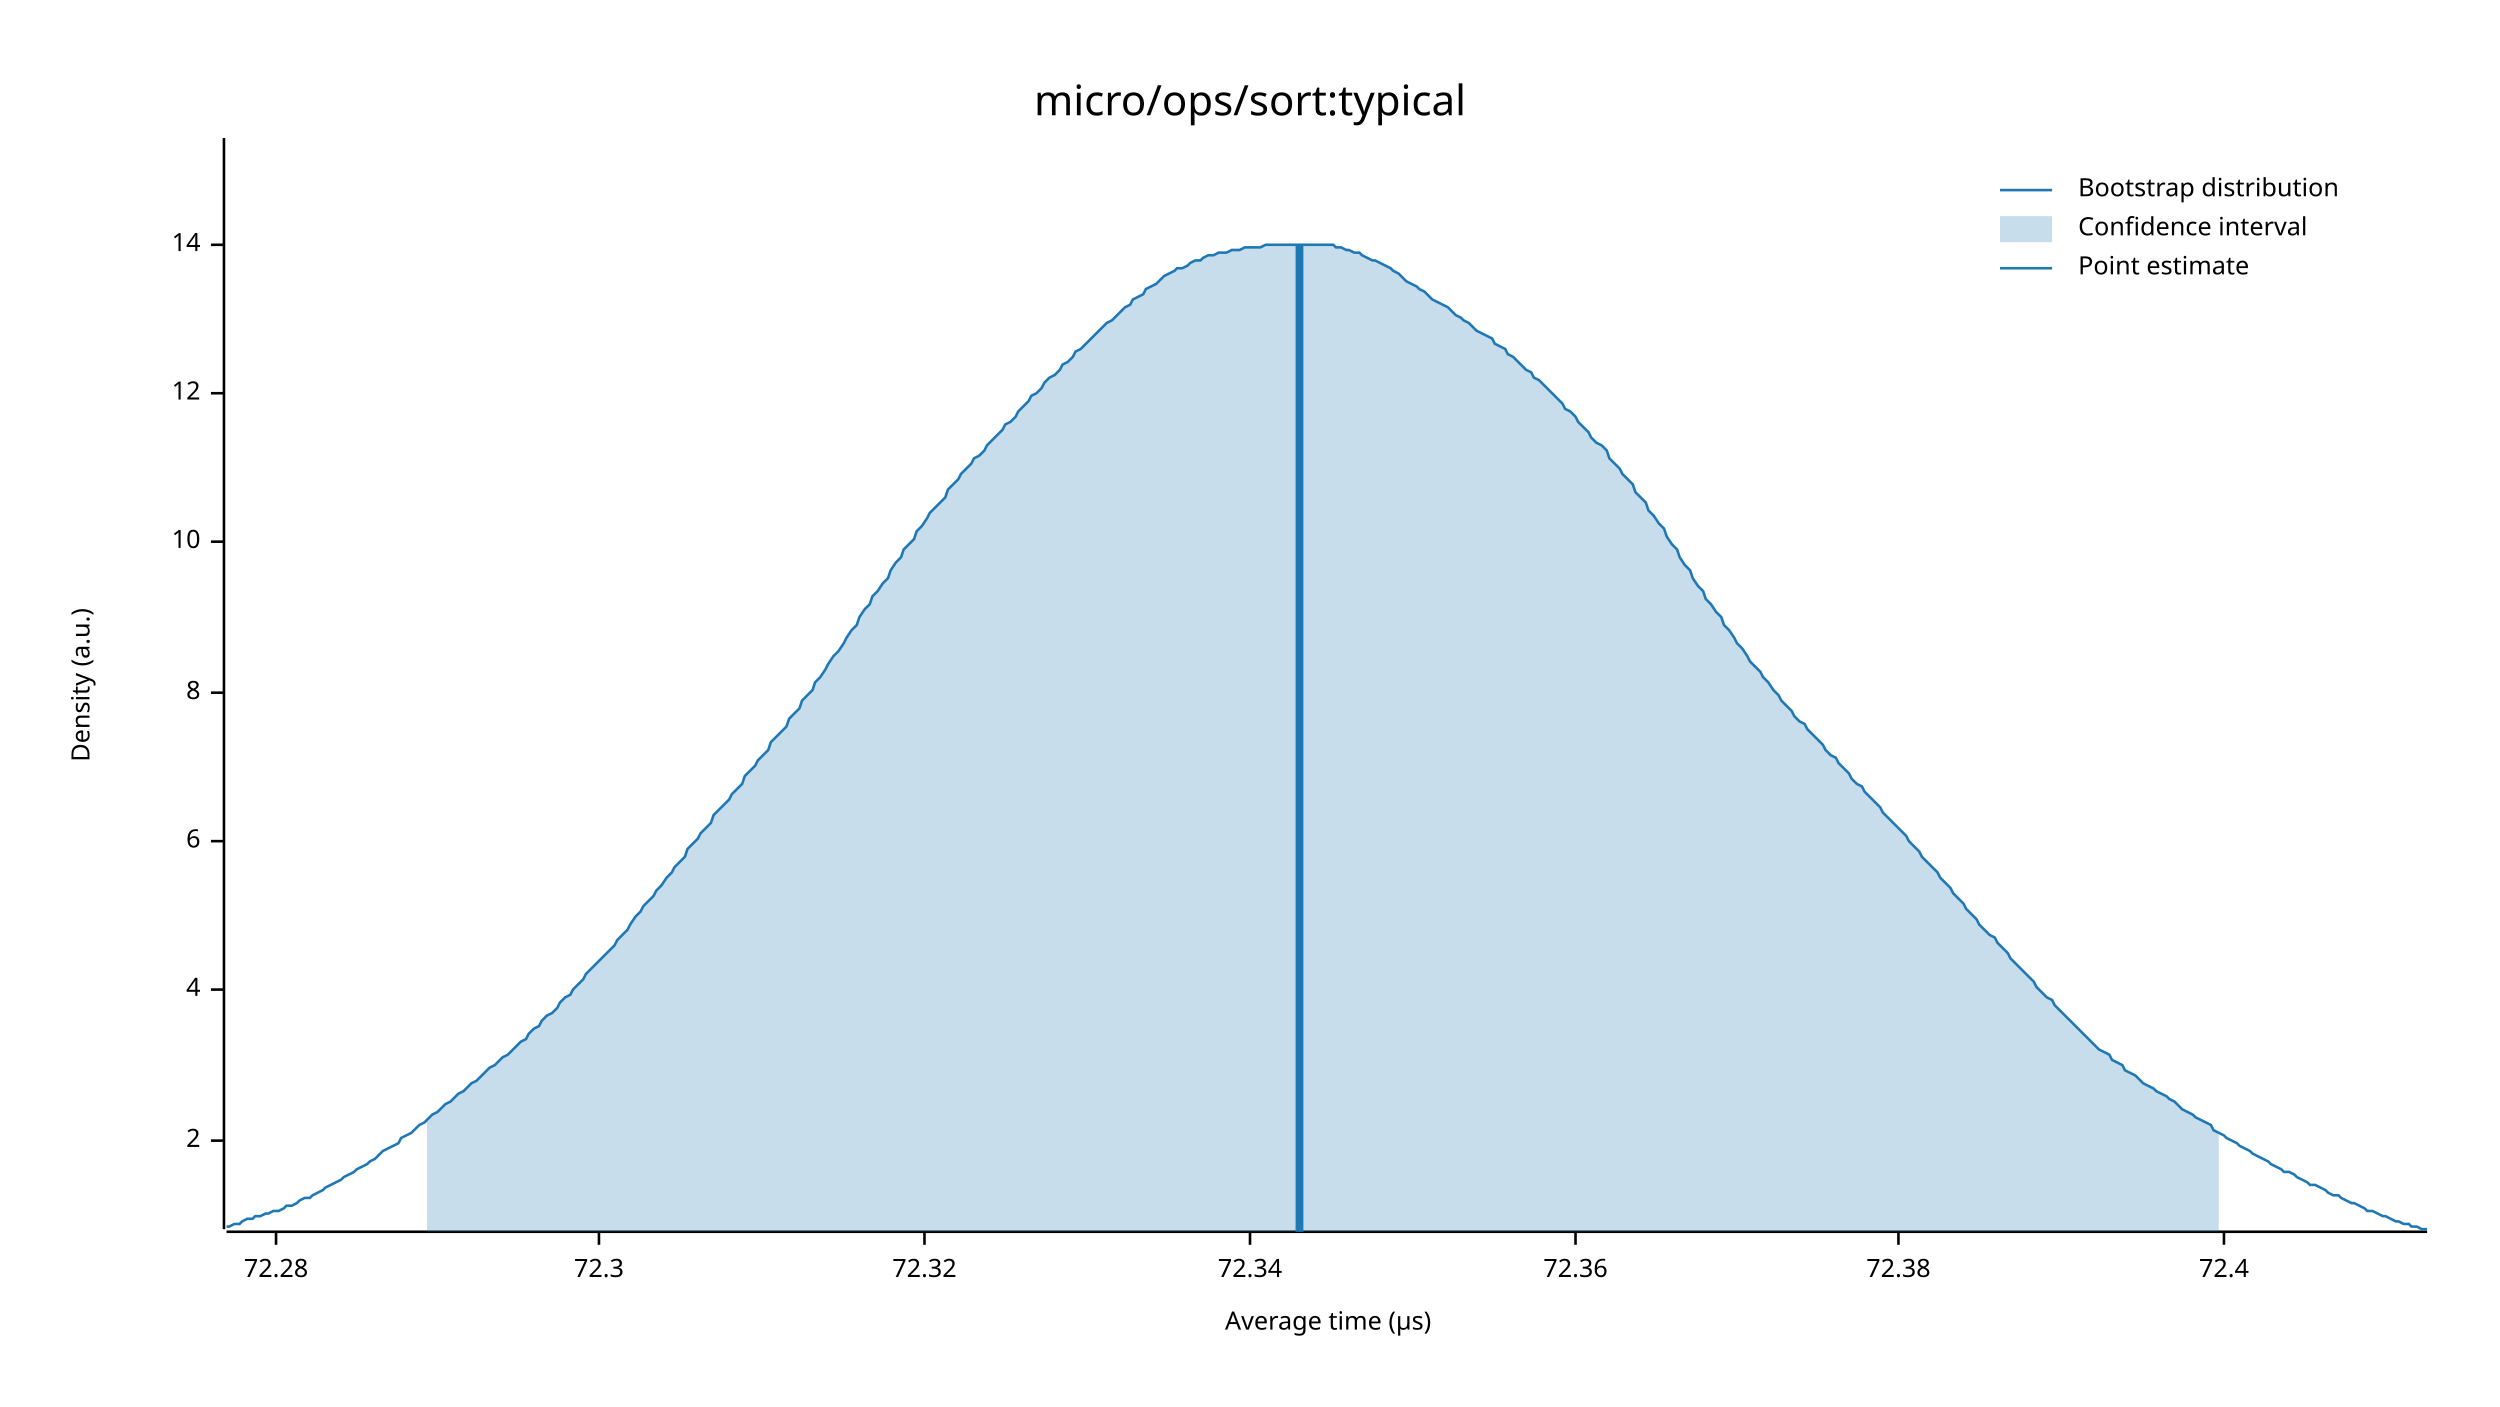
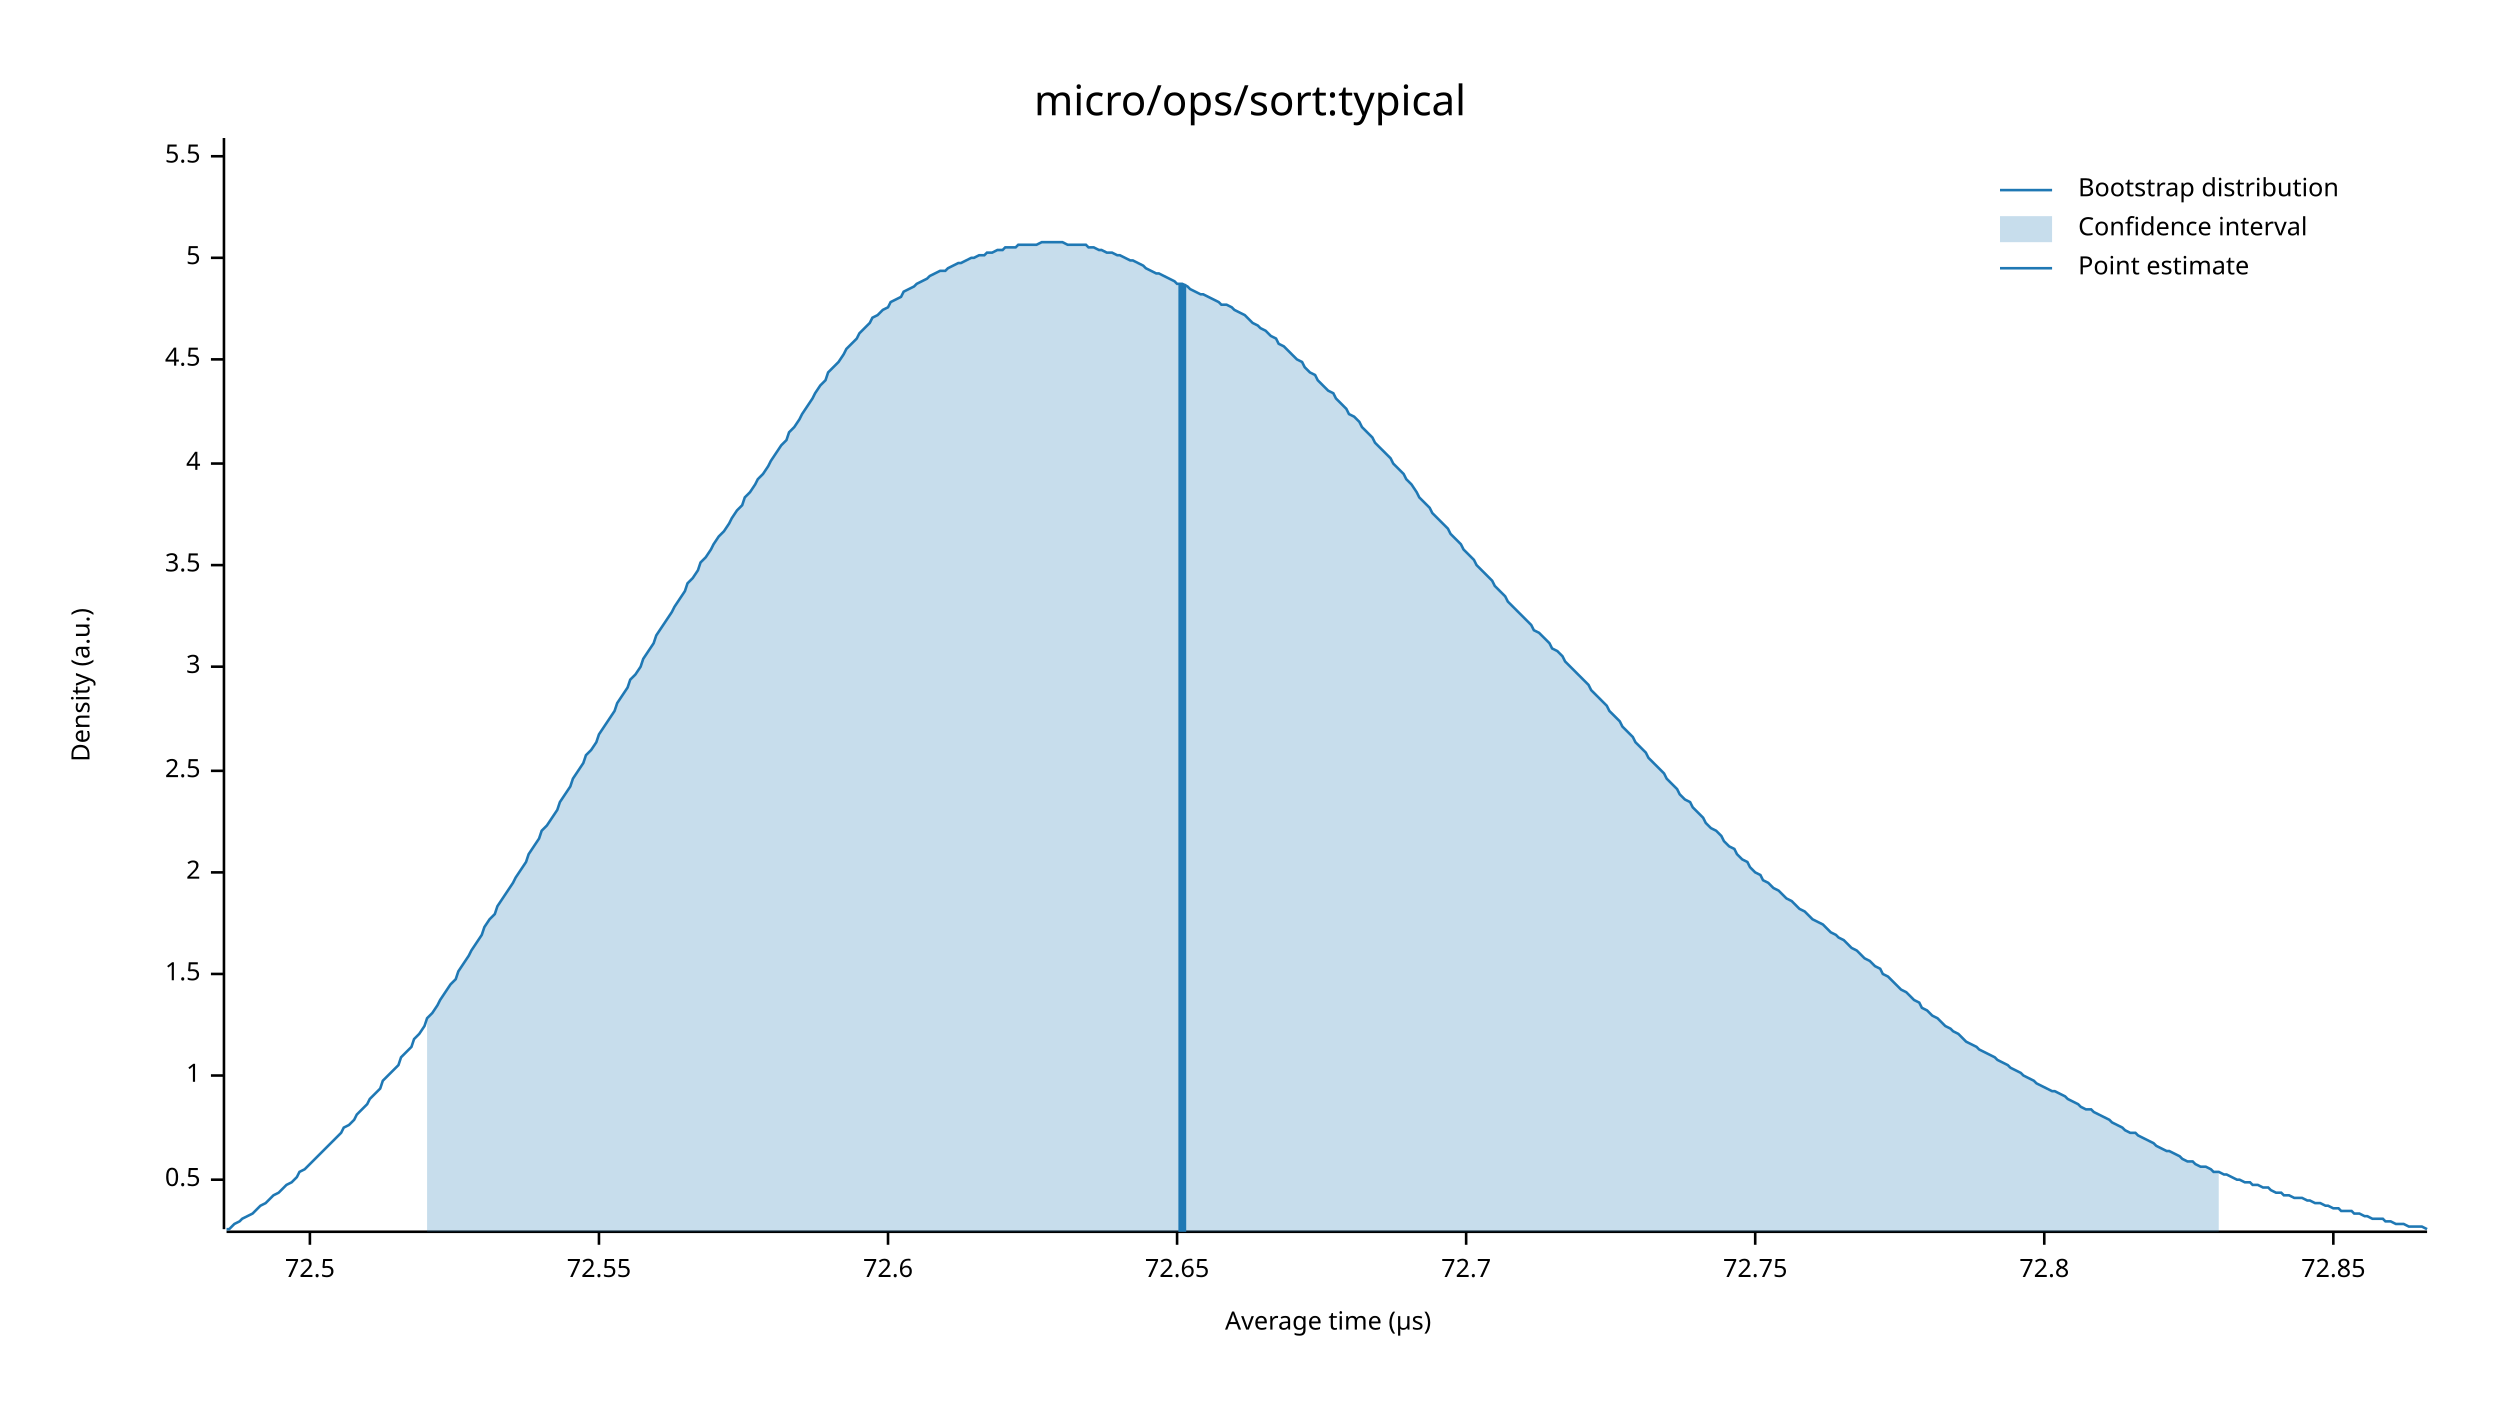
<svg xmlns="http://www.w3.org/2000/svg" width="960" height="540" viewBox="0 0 960 540">
  <text x="480" y="32" dy="0.76em" text-anchor="middle" font-family="sans-serif" font-size="16.129" opacity="1" fill="#000000">
micro/ops/sort:typical
</text>
  <text x="27" y="263" dy="0.76em" text-anchor="middle" font-family="sans-serif" font-size="9.677" opacity="1" fill="#000000" transform="rotate(270, 27, 263)">
Density (a.u.)
</text>
  <text x="510" y="513" dy="-0.5ex" text-anchor="middle" font-family="sans-serif" font-size="9.677" opacity="1" fill="#000000">
Average time (µs)
</text>
  <polyline fill="none" opacity="1" stroke="#000000" stroke-width="1" points="86,53 86,472 " />
-   <text x="77" y="438" dy="0.5ex" text-anchor="end" font-family="sans-serif" font-size="9.677" opacity="1" fill="#000000">
+   <text x="77" y="453" dy="0.5ex" text-anchor="end" font-family="sans-serif" font-size="9.677" opacity="1" fill="#000000">
+ 0.5
+ </text>
+   <polyline fill="none" opacity="1" stroke="#000000" stroke-width="1" points="81,453 86,453 " />
+   <text x="77" y="413" dy="0.5ex" text-anchor="end" font-family="sans-serif" font-size="9.677" opacity="1" fill="#000000">
+ 1
+ </text>
+   <polyline fill="none" opacity="1" stroke="#000000" stroke-width="1" points="81,413 86,413 " />
+   <text x="77" y="374" dy="0.5ex" text-anchor="end" font-family="sans-serif" font-size="9.677" opacity="1" fill="#000000">
+ 1.5
+ </text>
+   <polyline fill="none" opacity="1" stroke="#000000" stroke-width="1" points="81,374 86,374 " />
+   <text x="77" y="335" dy="0.5ex" text-anchor="end" font-family="sans-serif" font-size="9.677" opacity="1" fill="#000000">
2
</text>
-   <polyline fill="none" opacity="1" stroke="#000000" stroke-width="1" points="81,438 86,438 " />
-   <text x="77" y="380" dy="0.5ex" text-anchor="end" font-family="sans-serif" font-size="9.677" opacity="1" fill="#000000">
+   <polyline fill="none" opacity="1" stroke="#000000" stroke-width="1" points="81,335 86,335 " />
+   <text x="77" y="296" dy="0.5ex" text-anchor="end" font-family="sans-serif" font-size="9.677" opacity="1" fill="#000000">
+ 2.5
+ </text>
+   <polyline fill="none" opacity="1" stroke="#000000" stroke-width="1" points="81,296 86,296 " />
+   <text x="77" y="256" dy="0.5ex" text-anchor="end" font-family="sans-serif" font-size="9.677" opacity="1" fill="#000000">
+ 3
+ </text>
+   <polyline fill="none" opacity="1" stroke="#000000" stroke-width="1" points="81,256 86,256 " />
+   <text x="77" y="217" dy="0.5ex" text-anchor="end" font-family="sans-serif" font-size="9.677" opacity="1" fill="#000000">
+ 3.5
+ </text>
+   <polyline fill="none" opacity="1" stroke="#000000" stroke-width="1" points="81,217 86,217 " />
+   <text x="77" y="178" dy="0.5ex" text-anchor="end" font-family="sans-serif" font-size="9.677" opacity="1" fill="#000000">
4
</text>
-   <polyline fill="none" opacity="1" stroke="#000000" stroke-width="1" points="81,380 86,380 " />
-   <text x="77" y="323" dy="0.5ex" text-anchor="end" font-family="sans-serif" font-size="9.677" opacity="1" fill="#000000">
- 6
+   <polyline fill="none" opacity="1" stroke="#000000" stroke-width="1" points="81,178 86,178 " />
+   <text x="77" y="138" dy="0.5ex" text-anchor="end" font-family="sans-serif" font-size="9.677" opacity="1" fill="#000000">
+ 4.5
</text>
-   <polyline fill="none" opacity="1" stroke="#000000" stroke-width="1" points="81,323 86,323 " />
-   <text x="77" y="266" dy="0.5ex" text-anchor="end" font-family="sans-serif" font-size="9.677" opacity="1" fill="#000000">
- 8
+   <polyline fill="none" opacity="1" stroke="#000000" stroke-width="1" points="81,138 86,138 " />
+   <text x="77" y="99" dy="0.5ex" text-anchor="end" font-family="sans-serif" font-size="9.677" opacity="1" fill="#000000">
+ 5
</text>
-   <polyline fill="none" opacity="1" stroke="#000000" stroke-width="1" points="81,266 86,266 " />
-   <text x="77" y="208" dy="0.5ex" text-anchor="end" font-family="sans-serif" font-size="9.677" opacity="1" fill="#000000">
- 10
+   <polyline fill="none" opacity="1" stroke="#000000" stroke-width="1" points="81,99 86,99 " />
+   <text x="77" y="60" dy="0.5ex" text-anchor="end" font-family="sans-serif" font-size="9.677" opacity="1" fill="#000000">
+ 5.5
</text>
-   <polyline fill="none" opacity="1" stroke="#000000" stroke-width="1" points="81,208 86,208 " />
-   <text x="77" y="151" dy="0.5ex" text-anchor="end" font-family="sans-serif" font-size="9.677" opacity="1" fill="#000000">
- 12
+   <polyline fill="none" opacity="1" stroke="#000000" stroke-width="1" points="81,60 86,60 " />
+   <polyline fill="none" opacity="1" stroke="#000000" stroke-width="1" points="87,473 932,473 " />
+   <text x="119" y="483" dy="0.76em" text-anchor="middle" font-family="sans-serif" font-size="9.677" opacity="1" fill="#000000">
+ 72.5
</text>
-   <polyline fill="none" opacity="1" stroke="#000000" stroke-width="1" points="81,151 86,151 " />
-   <text x="77" y="94" dy="0.5ex" text-anchor="end" font-family="sans-serif" font-size="9.677" opacity="1" fill="#000000">
- 14
- </text>
-   <polyline fill="none" opacity="1" stroke="#000000" stroke-width="1" points="81,94 86,94 " />
-   <polyline fill="none" opacity="1" stroke="#000000" stroke-width="1" points="87,473 932,473 " />
-   <text x="106" y="483" dy="0.76em" text-anchor="middle" font-family="sans-serif" font-size="9.677" opacity="1" fill="#000000">
- 72.28
- </text>
-   <polyline fill="none" opacity="1" stroke="#000000" stroke-width="1" points="106,473 106,478 " />
+   <polyline fill="none" opacity="1" stroke="#000000" stroke-width="1" points="119,473 119,478 " />
  <text x="230" y="483" dy="0.76em" text-anchor="middle" font-family="sans-serif" font-size="9.677" opacity="1" fill="#000000">
- 72.3
+ 72.55
</text>
  <polyline fill="none" opacity="1" stroke="#000000" stroke-width="1" points="230,473 230,478 " />
-   <text x="355" y="483" dy="0.76em" text-anchor="middle" font-family="sans-serif" font-size="9.677" opacity="1" fill="#000000">
- 72.32
+   <text x="341" y="483" dy="0.76em" text-anchor="middle" font-family="sans-serif" font-size="9.677" opacity="1" fill="#000000">
+ 72.6
</text>
-   <polyline fill="none" opacity="1" stroke="#000000" stroke-width="1" points="355,473 355,478 " />
-   <text x="480" y="483" dy="0.76em" text-anchor="middle" font-family="sans-serif" font-size="9.677" opacity="1" fill="#000000">
- 72.34
+   <polyline fill="none" opacity="1" stroke="#000000" stroke-width="1" points="341,473 341,478 " />
+   <text x="452" y="483" dy="0.76em" text-anchor="middle" font-family="sans-serif" font-size="9.677" opacity="1" fill="#000000">
+ 72.65
</text>
-   <polyline fill="none" opacity="1" stroke="#000000" stroke-width="1" points="480,473 480,478 " />
-   <text x="605" y="483" dy="0.76em" text-anchor="middle" font-family="sans-serif" font-size="9.677" opacity="1" fill="#000000">
- 72.36
+   <polyline fill="none" opacity="1" stroke="#000000" stroke-width="1" points="452,473 452,478 " />
+   <text x="563" y="483" dy="0.76em" text-anchor="middle" font-family="sans-serif" font-size="9.677" opacity="1" fill="#000000">
+ 72.7
</text>
-   <polyline fill="none" opacity="1" stroke="#000000" stroke-width="1" points="605,473 605,478 " />
-   <text x="729" y="483" dy="0.76em" text-anchor="middle" font-family="sans-serif" font-size="9.677" opacity="1" fill="#000000">
- 72.38
+   <polyline fill="none" opacity="1" stroke="#000000" stroke-width="1" points="563,473 563,478 " />
+   <text x="674" y="483" dy="0.76em" text-anchor="middle" font-family="sans-serif" font-size="9.677" opacity="1" fill="#000000">
+ 72.75
</text>
-   <polyline fill="none" opacity="1" stroke="#000000" stroke-width="1" points="729,473 729,478 " />
-   <text x="854" y="483" dy="0.76em" text-anchor="middle" font-family="sans-serif" font-size="9.677" opacity="1" fill="#000000">
- 72.4
+   <polyline fill="none" opacity="1" stroke="#000000" stroke-width="1" points="674,473 674,478 " />
+   <text x="785" y="483" dy="0.76em" text-anchor="middle" font-family="sans-serif" font-size="9.677" opacity="1" fill="#000000">
+ 72.8
</text>
-   <polyline fill="none" opacity="1" stroke="#000000" stroke-width="1" points="854,473 854,478 " />
-   <polyline fill="none" opacity="1" stroke="#1F78B4" stroke-width="1" points="87,471 88,471 90,470 92,470 93,469 95,468 97,468 98,467 100,467 102,466 103,466 105,465 107,465 109,464 110,463 112,463 114,462 115,461 117,460 119,460 120,459 122,458 124,457 125,456 127,455 129,454 131,453 132,452 134,451 136,450 137,449 139,448 141,447 142,446 144,445 146,443 147,442 149,441 151,440 153,439 154,437 156,436 158,435 159,434 161,432 163,431 164,430 166,428 168,427 169,426 171,424 173,423 175,421 176,420 178,419 180,417 181,416 183,415 185,413 186,412 188,410 190,409 191,408 193,406 195,405 197,403 198,402 200,400 202,399 203,397 205,395 207,394 208,392 210,390 212,389 214,387 215,385 217,383 219,382 220,380 222,378 224,376 225,374 227,372 229,370 230,369 232,367 234,365 236,363 237,361 239,359 241,357 242,355 244,352 246,350 247,348 249,346 251,344 252,342 254,340 256,337 258,335 259,333 261,331 263,329 264,326 266,324 268,322 269,320 271,318 273,316 274,313 276,311 278,309 280,307 281,305 283,303 285,301 286,298 288,296 290,294 291,292 293,290 295,288 296,285 298,283 300,281 302,279 303,276 305,274 307,272 308,269 310,267 312,265 313,262 315,260 317,257 318,255 320,252 322,250 324,247 325,245 327,242 329,240 330,237 332,234 334,232 335,229 337,227 339,224 341,222 342,219 344,216 346,214 347,211 349,209 351,207 352,204 354,202 356,199 357,197 359,195 361,193 363,191 364,188 366,186 368,184 369,182 371,180 373,178 374,176 376,175 378,173 379,171 381,169 383,167 385,165 386,163 388,162 390,160 391,158 393,156 395,154 396,152 398,151 400,149 401,147 403,145 405,144 407,142 408,140 410,139 412,137 413,135 415,134 417,132 418,131 420,129 422,127 423,126 425,124 427,123 429,121 430,120 432,118 434,117 435,115 437,114 439,113 440,111 442,110 444,109 445,108 447,106 449,105 451,104 452,103 454,103 456,102 457,101 459,100 461,100 462,99 464,98 466,98 468,97 469,97 471,97 473,96 474,96 476,96 478,95 479,95 481,95 483,95 484,95 486,94 488,94 490,94 491,94 493,94 495,94 496,94 498,94 500,94 501,94 503,94 505,94 506,94 508,94 510,94 512,94 513,95 515,95 517,96 518,96 520,97 522,97 523,98 525,99 527,100 528,100 530,101 532,102 534,103 535,104 537,105 539,107 540,108 542,109 544,110 545,111 547,112 549,114 550,115 552,116 554,117 556,118 557,119 559,121 561,122 562,123 564,124 566,126 567,127 569,128 571,129 573,130 574,132 576,133 578,134 579,136 581,137 583,139 584,140 586,142 588,143 589,145 591,146 593,148 595,150 596,151 598,153 600,155 601,157 603,158 605,160 606,162 608,164 610,166 611,168 613,170 615,171 617,173 618,176 620,178 622,180 623,182 625,184 627,186 628,189 630,191 632,193 633,196 635,198 637,201 639,203 640,206 642,209 644,211 645,214 647,217 649,219 650,222 652,225 654,227 655,230 657,232 659,235 661,237 662,240 664,242 666,245 667,247 669,249 671,252 672,254 674,256 676,258 677,260 679,262 681,265 683,267 684,269 686,271 688,273 689,275 691,277 693,278 694,280 696,282 698,284 700,286 701,288 703,290 705,291 706,293 708,295 710,297 711,299 713,301 715,302 716,304 718,306 720,308 722,310 723,312 725,314 727,316 728,317 730,319 732,321 733,323 735,325 737,327 738,329 740,331 742,333 744,335 745,337 747,339 749,341 750,343 752,345 754,347 755,349 757,351 759,353 760,355 762,357 764,359 766,360 767,362 769,364 771,366 772,368 774,370 776,372 777,373 779,375 781,377 782,379 784,381 786,383 788,384 789,386 791,388 793,390 794,391 796,393 798,395 799,396 801,398 803,400 804,401 806,403 808,404 810,405 811,407 813,408 815,409 816,411 818,412 820,413 821,414 823,416 825,417 827,418 828,419 830,420 832,421 833,422 835,423 837,425 838,426 840,427 842,428 843,429 845,430 847,431 849,432 850,434 852,435 854,436 855,437 857,438 859,439 860,440 862,441 864,442 865,443 867,444 869,445 871,446 872,447 874,448 876,449 877,450 879,450 881,451 882,452 884,453 886,454 887,455 889,455 891,456 893,457 894,458 896,459 898,459 899,460 901,461 903,462 904,462 906,463 908,464 909,465 911,465 913,466 915,467 916,467 918,468 920,469 921,469 923,470 925,470 926,471 928,471 930,472 932,472 " />
-   <polygon opacity="0.25" fill="#1F78B4" points="164,430 166,428 168,427 169,426 171,424 173,423 175,421 176,420 178,419 180,417 181,416 183,415 185,413 186,412 188,410 190,409 191,408 193,406 195,405 197,403 198,402 200,400 202,399 203,397 205,395 207,394 208,392 210,390 212,389 214,387 215,385 217,383 219,382 220,380 222,378 224,376 225,374 227,372 229,370 230,369 232,367 234,365 236,363 237,361 239,359 241,357 242,355 244,352 246,350 247,348 249,346 251,344 252,342 254,340 256,337 258,335 259,333 261,331 263,329 264,326 266,324 268,322 269,320 271,318 273,316 274,313 276,311 278,309 280,307 281,305 283,303 285,301 286,298 288,296 290,294 291,292 293,290 295,288 296,285 298,283 300,281 302,279 303,276 305,274 307,272 308,269 310,267 312,265 313,262 315,260 317,257 318,255 320,252 322,250 324,247 325,245 327,242 329,240 330,237 332,234 334,232 335,229 337,227 339,224 341,222 342,219 344,216 346,214 347,211 349,209 351,207 352,204 354,202 356,199 357,197 359,195 361,193 363,191 364,188 366,186 368,184 369,182 371,180 373,178 374,176 376,175 378,173 379,171 381,169 383,167 385,165 386,163 388,162 390,160 391,158 393,156 395,154 396,152 398,151 400,149 401,147 403,145 405,144 407,142 408,140 410,139 412,137 413,135 415,134 417,132 418,131 420,129 422,127 423,126 425,124 427,123 429,121 430,120 432,118 434,117 435,115 437,114 439,113 440,111 442,110 444,109 445,108 447,106 449,105 451,104 452,103 454,103 456,102 457,101 459,100 461,100 462,99 464,98 466,98 468,97 469,97 471,97 473,96 474,96 476,96 478,95 479,95 481,95 483,95 484,95 486,94 488,94 490,94 491,94 493,94 495,94 496,94 498,94 500,94 501,94 503,94 505,94 506,94 508,94 510,94 512,94 513,95 515,95 517,96 518,96 520,97 522,97 523,98 525,99 527,100 528,100 530,101 532,102 534,103 535,104 537,105 539,107 540,108 542,109 544,110 545,111 547,112 549,114 550,115 552,116 554,117 556,118 557,119 559,121 561,122 562,123 564,124 566,126 567,127 569,128 571,129 573,130 574,132 576,133 578,134 579,136 581,137 583,139 584,140 586,142 588,143 589,145 591,146 593,148 595,150 596,151 598,153 600,155 601,157 603,158 605,160 606,162 608,164 610,166 611,168 613,170 615,171 617,173 618,176 620,178 622,180 623,182 625,184 627,186 628,189 630,191 632,193 633,196 635,198 637,201 639,203 640,206 642,209 644,211 645,214 647,217 649,219 650,222 652,225 654,227 655,230 657,232 659,235 661,237 662,240 664,242 666,245 667,247 669,249 671,252 672,254 674,256 676,258 677,260 679,262 681,265 683,267 684,269 686,271 688,273 689,275 691,277 693,278 694,280 696,282 698,284 700,286 701,288 703,290 705,291 706,293 708,295 710,297 711,299 713,301 715,302 716,304 718,306 720,308 722,310 723,312 725,314 727,316 728,317 730,319 732,321 733,323 735,325 737,327 738,329 740,331 742,333 744,335 745,337 747,339 749,341 750,343 752,345 754,347 755,349 757,351 759,353 760,355 762,357 764,359 766,360 767,362 769,364 771,366 772,368 774,370 776,372 777,373 779,375 781,377 782,379 784,381 786,383 788,384 789,386 791,388 793,390 794,391 796,393 798,395 799,396 801,398 803,400 804,401 806,403 808,404 810,405 811,407 813,408 815,409 816,411 818,412 820,413 821,414 823,416 825,417 827,418 828,419 830,420 832,421 833,422 835,423 837,425 838,426 840,427 842,428 843,429 845,430 847,431 849,432 850,434 852,435 852,473 164,473 " />
-   <polyline fill="none" opacity="1" stroke="#1F78B4" stroke-width="3" points="499,473 499,94 " />
+   <polyline fill="none" opacity="1" stroke="#000000" stroke-width="1" points="785,473 785,478 " />
+   <text x="896" y="483" dy="0.76em" text-anchor="middle" font-family="sans-serif" font-size="9.677" opacity="1" fill="#000000">
+ 72.85
+ </text>
+   <polyline fill="none" opacity="1" stroke="#000000" stroke-width="1" points="896,473 896,478 " />
+   <polyline fill="none" opacity="1" stroke="#1F78B4" stroke-width="1" points="87,472 88,472 90,470 92,469 93,468 95,467 97,466 98,465 100,463 102,462 103,461 105,459 107,458 109,456 110,455 112,454 114,452 115,450 117,449 119,447 120,446 122,444 124,442 125,441 127,439 129,437 131,435 132,433 134,432 136,430 137,428 139,426 141,424 142,422 144,420 146,418 147,415 149,413 151,411 153,409 154,406 156,404 158,402 159,399 161,397 163,394 164,391 166,389 168,386 169,384 171,381 173,378 175,376 176,373 178,370 180,367 181,365 183,362 185,359 186,356 188,353 190,351 191,348 193,345 195,342 197,339 198,337 200,334 202,331 203,328 205,325 207,322 208,319 210,317 212,314 214,311 215,308 217,305 219,302 220,299 222,296 224,293 225,290 227,288 229,285 230,282 232,279 234,276 236,273 237,270 239,267 241,264 242,261 244,259 246,256 247,253 249,250 251,247 252,244 254,241 256,238 258,235 259,233 261,230 263,227 264,224 266,222 268,219 269,216 271,214 273,211 274,209 276,206 278,204 280,201 281,199 283,196 285,194 286,191 288,189 290,186 291,184 293,182 295,179 296,177 298,174 300,171 302,169 303,166 305,164 307,161 308,159 310,156 312,153 313,151 315,148 317,146 318,143 320,141 322,139 324,136 325,134 327,132 329,130 330,128 332,126 334,124 335,122 337,121 339,119 341,118 342,116 344,115 346,114 347,112 349,111 351,110 352,109 354,108 356,107 357,106 359,105 361,104 363,104 364,103 366,102 368,101 369,101 371,100 373,99 374,99 376,98 378,98 379,97 381,97 383,96 385,96 386,95 388,95 390,95 391,94 393,94 395,94 396,94 398,94 400,93 401,93 403,93 405,93 407,93 408,93 410,94 412,94 413,94 415,94 417,94 418,95 420,95 422,96 423,96 425,97 427,97 429,98 430,98 432,99 434,100 435,100 437,101 439,102 440,103 442,104 444,105 445,105 447,106 449,107 451,108 452,109 454,109 456,110 457,111 459,112 461,113 462,113 464,114 466,115 468,116 469,117 471,117 473,118 474,119 476,120 478,121 479,122 481,124 483,125 484,126 486,127 488,129 490,130 491,132 493,133 495,135 496,136 498,138 500,139 501,141 503,143 505,144 506,146 508,148 510,150 512,151 513,153 515,155 517,157 518,159 520,160 522,162 523,164 525,166 527,168 528,170 530,172 532,174 534,176 535,178 537,180 539,182 540,184 542,186 544,189 545,191 547,193 549,195 550,197 552,199 554,201 556,203 557,205 559,207 561,209 562,211 564,213 566,215 567,217 569,219 571,221 573,223 574,225 576,227 578,229 579,231 581,233 583,235 584,236 586,238 588,240 589,242 591,243 593,245 595,247 596,249 598,250 600,252 601,254 603,256 605,258 606,259 608,261 610,263 611,265 613,267 615,269 617,271 618,273 620,275 622,277 623,279 625,281 627,283 628,285 630,287 632,289 633,291 635,293 637,295 639,297 640,299 642,301 644,303 645,305 647,307 649,308 650,310 652,312 654,314 655,316 657,318 659,319 661,321 662,323 664,325 666,326 667,328 669,330 671,331 672,333 674,335 676,336 677,338 679,339 681,341 683,342 684,343 686,345 688,346 689,347 691,349 693,350 694,351 696,353 698,354 700,355 701,356 703,358 705,359 706,360 708,361 710,363 711,364 713,365 715,367 716,368 718,369 720,371 722,372 723,374 725,375 727,377 728,378 730,380 732,381 733,382 735,384 737,385 738,387 740,388 742,390 744,391 745,392 747,394 749,395 750,396 752,397 754,399 755,400 757,401 759,402 760,403 762,404 764,405 766,406 767,407 769,408 771,409 772,410 774,411 776,412 777,413 779,414 781,415 782,416 784,417 786,418 788,419 789,419 791,420 793,421 794,422 796,423 798,424 799,425 801,426 803,426 804,427 806,428 808,429 810,430 811,431 813,432 815,433 816,434 818,435 820,435 821,436 823,437 825,438 827,439 828,440 830,441 832,442 833,442 835,443 837,444 838,445 840,446 842,446 843,447 845,448 847,448 849,449 850,450 852,450 854,451 855,451 857,452 859,453 860,453 862,454 864,454 865,455 867,455 869,456 871,456 872,457 874,458 876,458 877,459 879,459 881,460 882,460 884,460 886,461 887,461 889,462 891,462 893,463 894,463 896,464 898,464 899,465 901,465 903,465 904,466 906,466 908,467 909,467 911,468 913,468 915,468 916,469 918,469 920,470 921,470 923,470 925,471 926,471 928,471 930,471 932,472 " />
+   <polygon opacity="0.25" fill="#1F78B4" points="164,391 166,389 168,386 169,384 171,381 173,378 175,376 176,373 178,370 180,367 181,365 183,362 185,359 186,356 188,353 190,351 191,348 193,345 195,342 197,339 198,337 200,334 202,331 203,328 205,325 207,322 208,319 210,317 212,314 214,311 215,308 217,305 219,302 220,299 222,296 224,293 225,290 227,288 229,285 230,282 232,279 234,276 236,273 237,270 239,267 241,264 242,261 244,259 246,256 247,253 249,250 251,247 252,244 254,241 256,238 258,235 259,233 261,230 263,227 264,224 266,222 268,219 269,216 271,214 273,211 274,209 276,206 278,204 280,201 281,199 283,196 285,194 286,191 288,189 290,186 291,184 293,182 295,179 296,177 298,174 300,171 302,169 303,166 305,164 307,161 308,159 310,156 312,153 313,151 315,148 317,146 318,143 320,141 322,139 324,136 325,134 327,132 329,130 330,128 332,126 334,124 335,122 337,121 339,119 341,118 342,116 344,115 346,114 347,112 349,111 351,110 352,109 354,108 356,107 357,106 359,105 361,104 363,104 364,103 366,102 368,101 369,101 371,100 373,99 374,99 376,98 378,98 379,97 381,97 383,96 385,96 386,95 388,95 390,95 391,94 393,94 395,94 396,94 398,94 400,93 401,93 403,93 405,93 407,93 408,93 410,94 412,94 413,94 415,94 417,94 418,95 420,95 422,96 423,96 425,97 427,97 429,98 430,98 432,99 434,100 435,100 437,101 439,102 440,103 442,104 444,105 445,105 447,106 449,107 451,108 452,109 454,109 456,110 457,111 459,112 461,113 462,113 464,114 466,115 468,116 469,117 471,117 473,118 474,119 476,120 478,121 479,122 481,124 483,125 484,126 486,127 488,129 490,130 491,132 493,133 495,135 496,136 498,138 500,139 501,141 503,143 505,144 506,146 508,148 510,150 512,151 513,153 515,155 517,157 518,159 520,160 522,162 523,164 525,166 527,168 528,170 530,172 532,174 534,176 535,178 537,180 539,182 540,184 542,186 544,189 545,191 547,193 549,195 550,197 552,199 554,201 556,203 557,205 559,207 561,209 562,211 564,213 566,215 567,217 569,219 571,221 573,223 574,225 576,227 578,229 579,231 581,233 583,235 584,236 586,238 588,240 589,242 591,243 593,245 595,247 596,249 598,250 600,252 601,254 603,256 605,258 606,259 608,261 610,263 611,265 613,267 615,269 617,271 618,273 620,275 622,277 623,279 625,281 627,283 628,285 630,287 632,289 633,291 635,293 637,295 639,297 640,299 642,301 644,303 645,305 647,307 649,308 650,310 652,312 654,314 655,316 657,318 659,319 661,321 662,323 664,325 666,326 667,328 669,330 671,331 672,333 674,335 676,336 677,338 679,339 681,341 683,342 684,343 686,345 688,346 689,347 691,349 693,350 694,351 696,353 698,354 700,355 701,356 703,358 705,359 706,360 708,361 710,363 711,364 713,365 715,367 716,368 718,369 720,371 722,372 723,374 725,375 727,377 728,378 730,380 732,381 733,382 735,384 737,385 738,387 740,388 742,390 744,391 745,392 747,394 749,395 750,396 752,397 754,399 755,400 757,401 759,402 760,403 762,404 764,405 766,406 767,407 769,408 771,409 772,410 774,411 776,412 777,413 779,414 781,415 782,416 784,417 786,418 788,419 789,419 791,420 793,421 794,422 796,423 798,424 799,425 801,426 803,426 804,427 806,428 808,429 810,430 811,431 813,432 815,433 816,434 818,435 820,435 821,436 823,437 825,438 827,439 828,440 830,441 832,442 833,442 835,443 837,444 838,445 840,446 842,446 843,447 845,448 847,448 849,449 850,450 852,450 852,473 164,473 " />
+   <polyline fill="none" opacity="1" stroke="#1F78B4" stroke-width="3" points="454,473 454,109 " />
  <text x="798" y="68" dy="0.76em" text-anchor="start" font-family="sans-serif" font-size="9.677" opacity="1" fill="#000000">
Bootstrap distribution
</text>
  <text x="798" y="83" dy="0.76em" text-anchor="start" font-family="sans-serif" font-size="9.677" opacity="1" fill="#000000">
Confidence interval
</text>
  <text x="798" y="98" dy="0.76em" text-anchor="start" font-family="sans-serif" font-size="9.677" opacity="1" fill="#000000">
Point estimate
</text>
  <polyline fill="none" opacity="1" stroke="#1F78B4" stroke-width="1" points="768,73 788,73 " />
  <rect x="768" y="83" width="20" height="10" opacity="0.25" fill="#1F78B4" stroke="none" />
  <polyline fill="none" opacity="1" stroke="#1F78B4" stroke-width="1" points="768,103 788,103 " />
</svg>
